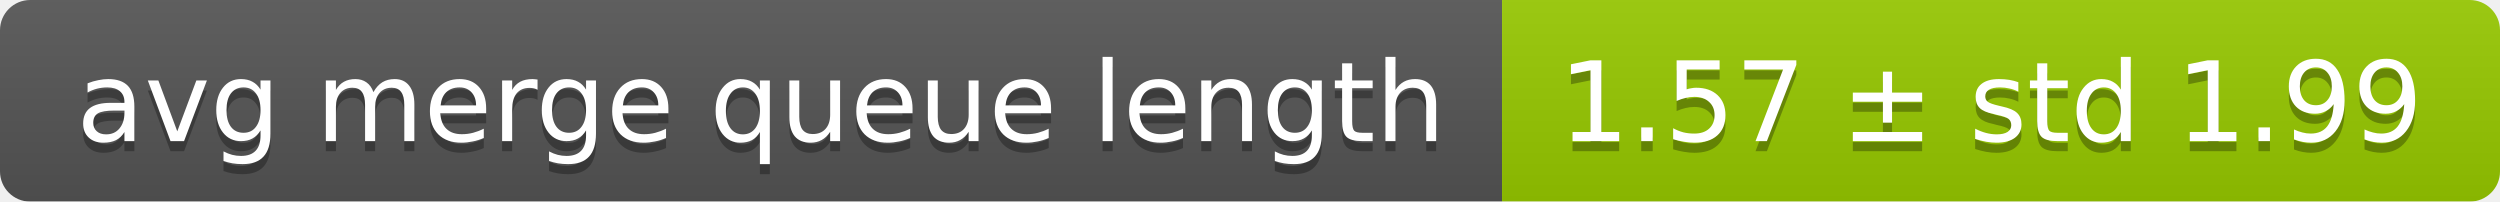
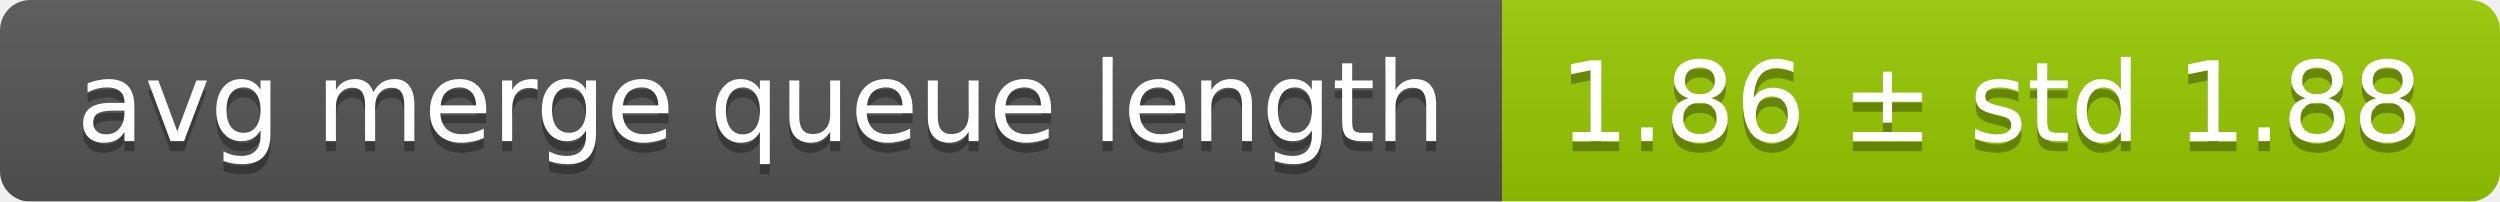
<svg xmlns="http://www.w3.org/2000/svg" width="248" height="20">
  <linearGradient id="smooth" x2="0" y2="100%">
    <stop offset="0" stop-color="#bbb" stop-opacity=".1" />
    <stop offset="1" stop-opacity=".1" />
  </linearGradient>
  <mask id="round">
    <rect width="248" height="20" rx="3" fill="#fff" />
  </mask>
  <g mask="url(#round)">
    <rect width="149" height="20" fill="#555" />
    <rect x="149" width="99" height="20" fill="#97ca00" />
    <rect width="248" height="20" fill="url(#smooth)" />
  </g>
  <g fill="#fff" text-anchor="middle" font-family="DejaVu Sans,Verdana,Geneva,sans-serif" font-size="11">
    <text x="75.5" y="15" fill="#010101" fill-opacity=".3">avg merge queue length</text>
    <text x="75.5" y="14">avg merge queue length</text>
-     <text x="197.5" y="15" fill="#010101" fill-opacity=".3">1.57 ± std 1.99</text>
-     <text x="197.5" y="14">1.57 ± std 1.99</text>
+     <text x="197.5" y="15" fill="#010101" fill-opacity=".3">1.86 ± std 1.88</text>
+     <text x="197.5" y="14">1.86 ± std 1.88</text>
  </g>
</svg>
